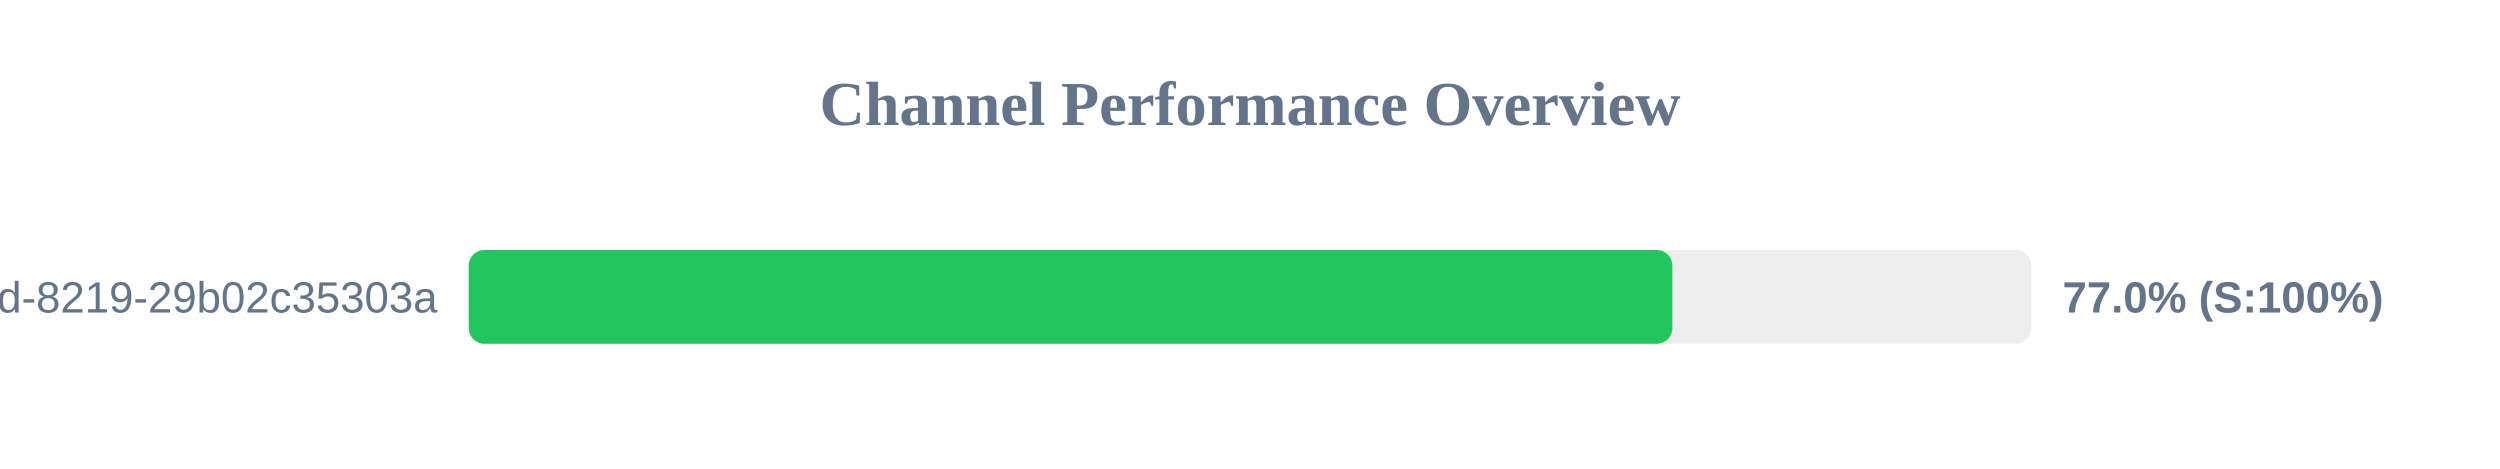
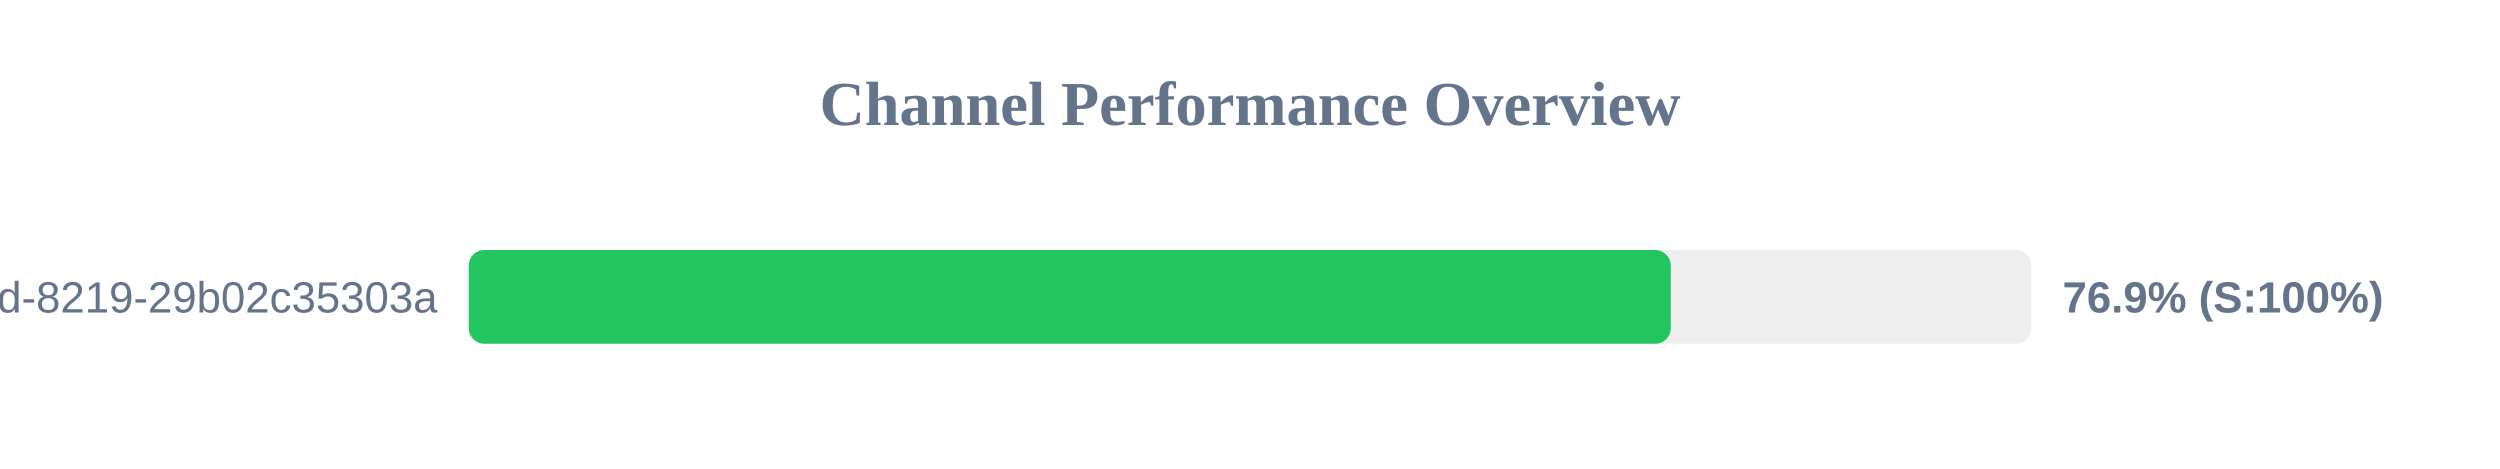
<svg xmlns="http://www.w3.org/2000/svg" width="800" height="150" version="1.1">
  <style>
        .row { font: 14px Arial; fill: #64748b; }
        .score { font: bold 14px Arial; fill: #64748b; }
    </style>
  <text x="400" y="40" text-anchor="middle" font-size="20px" font-weight="bold" fill="#64748b">Channel Performance Overview</text>
  <rect x="150" y="80" width="500" height="30" fill="#eee" rx="5" />
-   <rect x="150" y="80" width="385.15" height="30" fill="#22c55e" rx="5" />
+   <rect x="150" y="80" width="384.65" height="30" fill="#22c55e" rx="5" />
  <text x="140" y="100" text-anchor="end" class="row">?uuid=5eaa121d-4362-444d-8219-29b02c35303a</text>
-   <text x="660" y="100" text-anchor="start" class="score">77.0% (S:100%)</text>
+   <text x="660" y="100" text-anchor="start" class="score">76.9% (S:100%)</text>
</svg>
